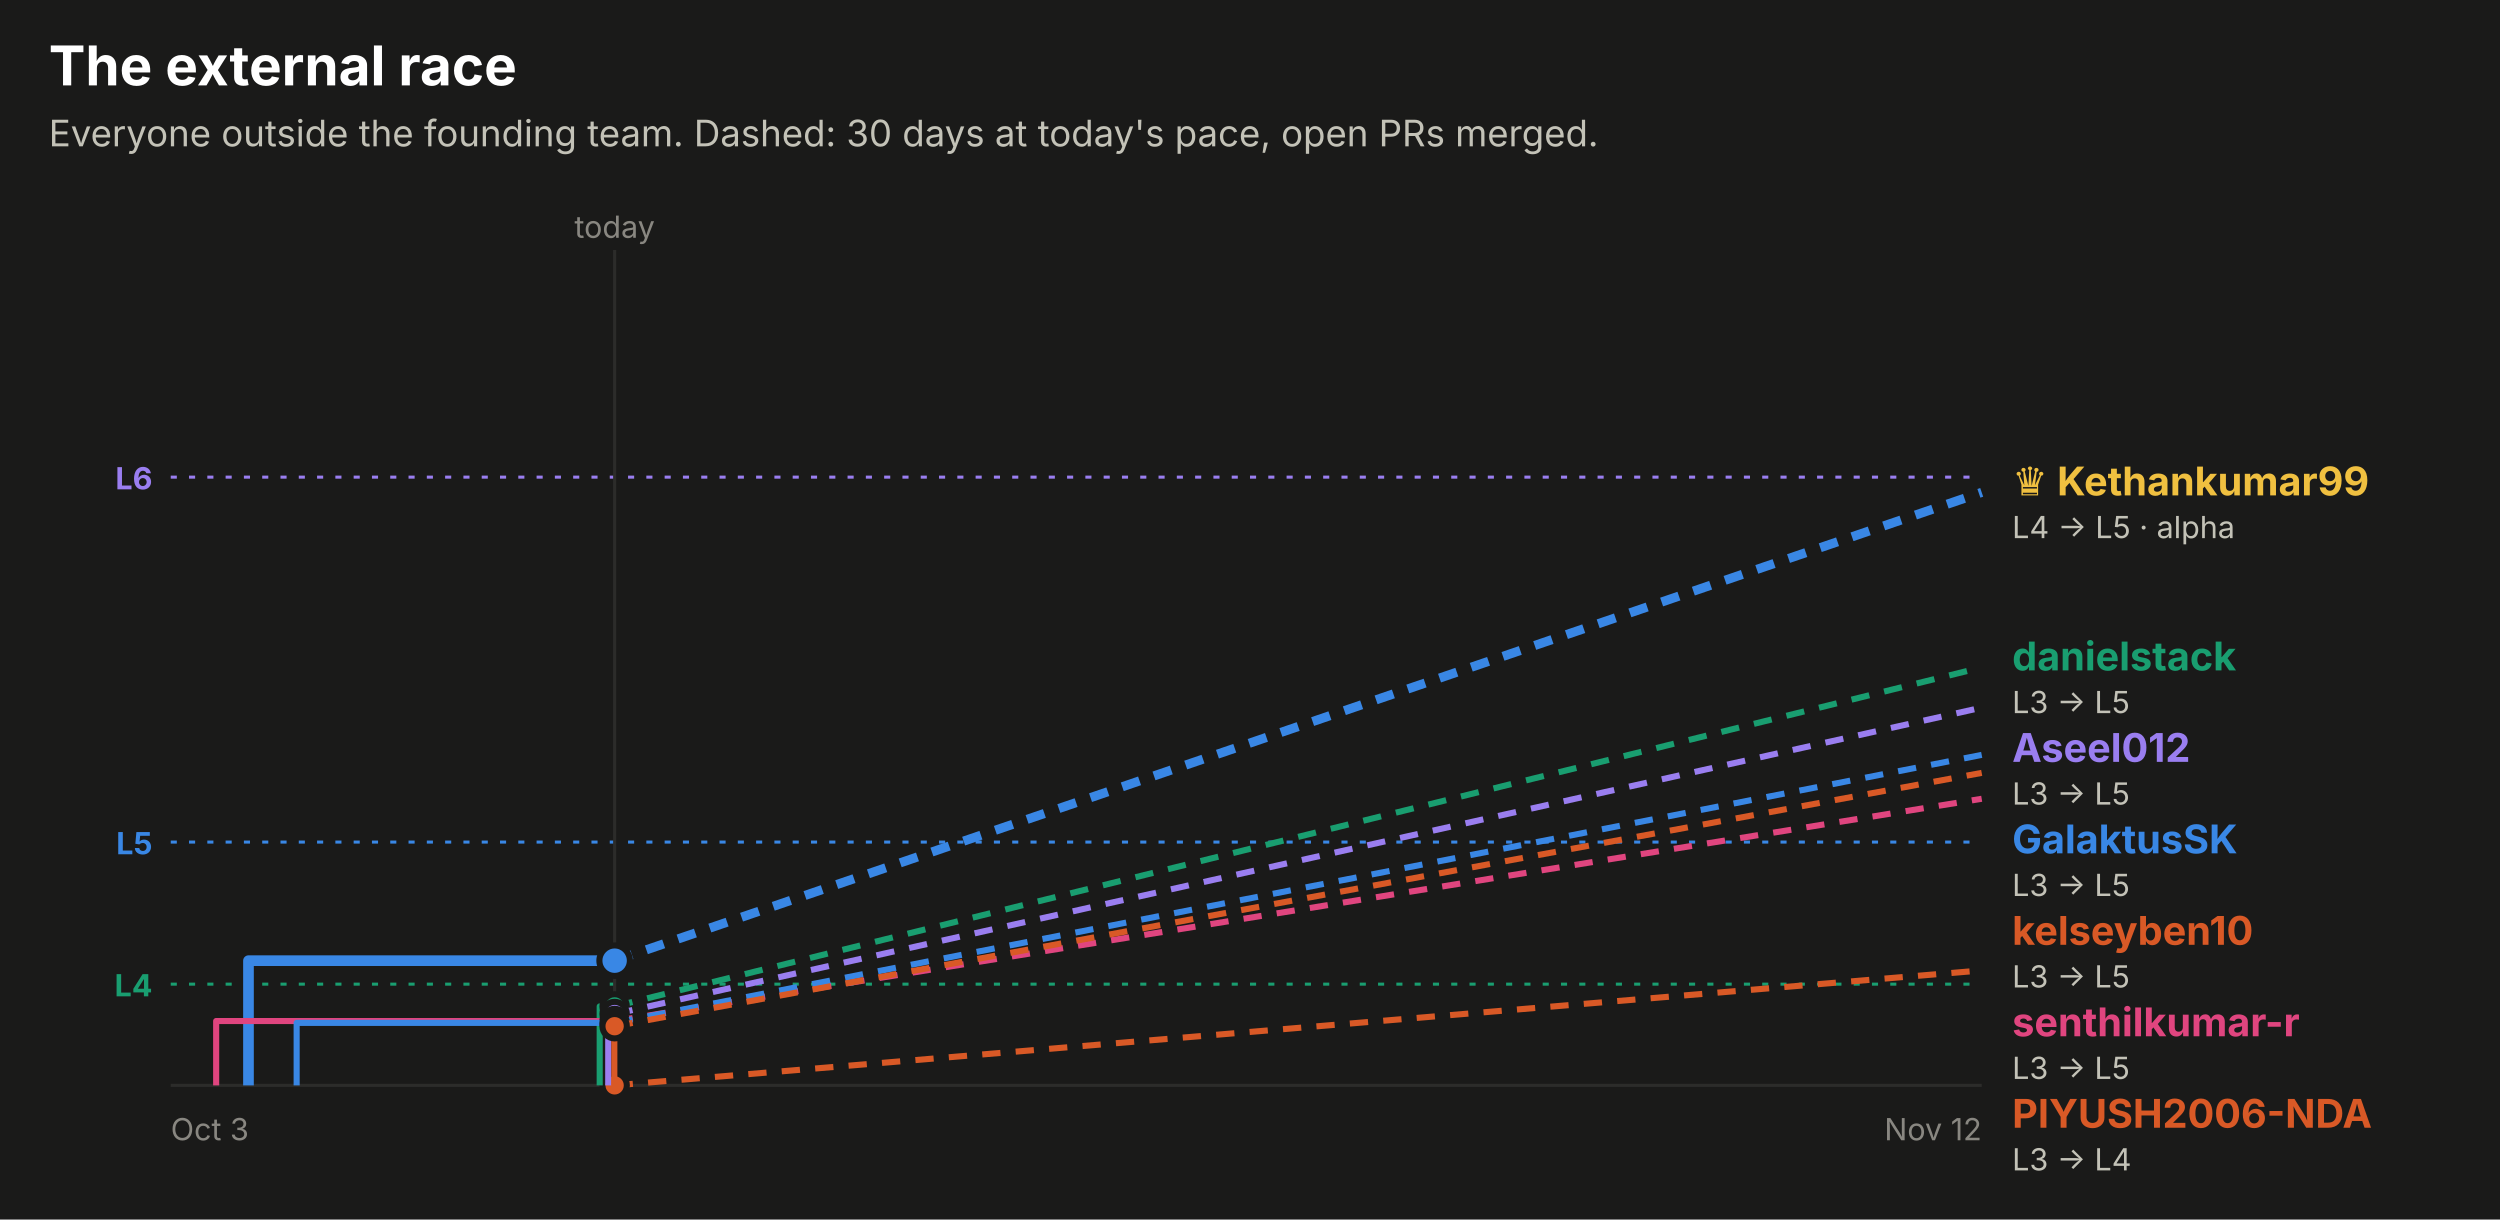
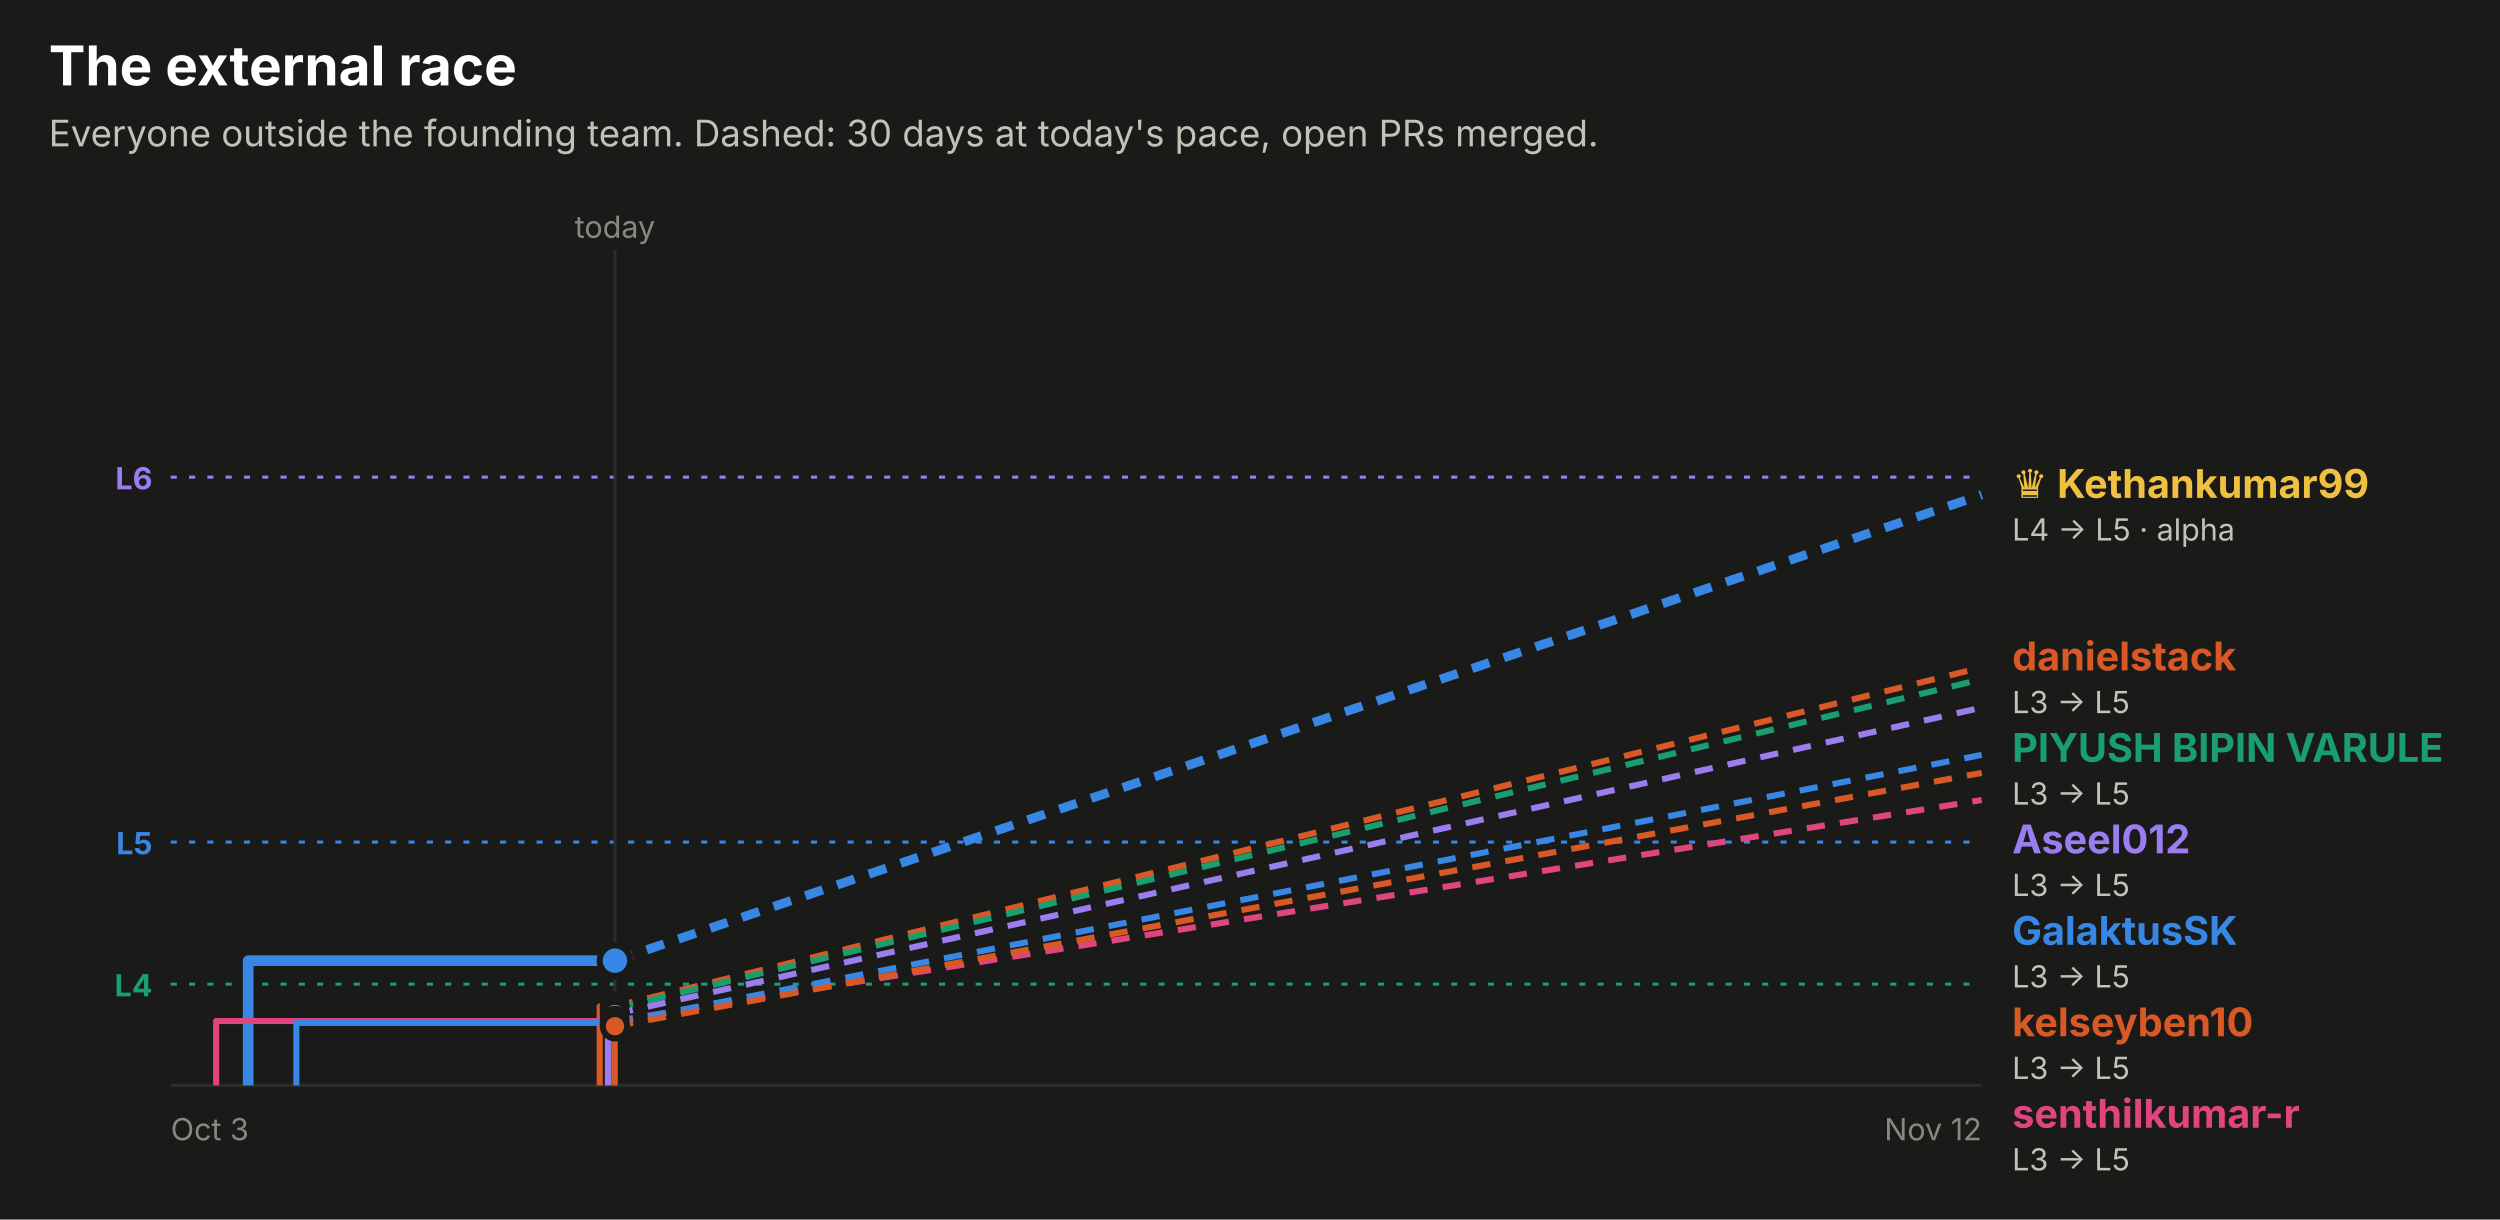
<svg xmlns="http://www.w3.org/2000/svg" width="820" height="400" viewBox="0 0 820 400" role="img" font-family="system-ui, -apple-system, 'Segoe UI', sans-serif">
  <rect x="0.0" y="0.0" width="820.0" height="400.0" rx="0" fill="#1a1a19" />
  <text x="16.0" y="28.0" fill="#ffffff" font-size="18" font-weight="700" text-anchor="start">The external race</text>
  <text x="16.0" y="48.0" fill="#c3c2b7" font-size="12" font-weight="400" text-anchor="start">Everyone outside the founding team. Dashed: 30 days at today's pace, open PRs merged.</text>
  <line x1="56" x2="650" y1="156.5" y2="156.5" stroke="#9a7ef0" stroke-dasharray="2 4" />
  <text x="50.0" y="160.5" fill="#9a7ef0" font-size="10" font-weight="700" text-anchor="end">L6</text>
  <line x1="56" x2="650" y1="276.2" y2="276.2" stroke="#3987e5" stroke-dasharray="2 4" />
  <text x="50.0" y="280.2" fill="#3987e5" font-size="10" font-weight="700" text-anchor="end">L5</text>
  <line x1="56" x2="650" y1="322.8" y2="322.8" stroke="#199e70" stroke-dasharray="2 4" />
  <text x="50.0" y="326.8" fill="#199e70" font-size="10" font-weight="700" text-anchor="end">L4</text>
-   <line x1="201.6" x2="201.6" y1="82" y2="356" stroke="#2c2c2a" />
-   <text x="201.6" y="78.0" fill="#898781" font-size="10" font-weight="400" text-anchor="middle">today</text>
+   <line x1="201.7" x2="201.7" y1="82" y2="356" stroke="#2c2c2a" />
+   <text x="201.7" y="78.0" fill="#898781" font-size="10" font-weight="400" text-anchor="middle">today</text>
  <line x1="56" x2="650" y1="356" y2="356" stroke="#2c2c2a" />
  <text x="56.0" y="374.0" fill="#898781" font-size="10" font-weight="400" text-anchor="start">Oct 3</text>
  <text x="650.0" y="374.0" fill="#898781" font-size="10" font-weight="400" text-anchor="end">Nov 12</text>
-   <path d="M81.5,356.0 H81.5 V315.1 H201.6" fill="none" stroke="#3987e5" stroke-width="3.5" stroke-linejoin="round" />
-   <line x1="201.6" x2="650" y1="315.1" y2="161.5" stroke="#3987e5" stroke-width="3" stroke-dasharray="6 5" />
-   <circle cx="201.6" cy="315.1" r="5" fill="#3987e5" stroke="#1a1a19" stroke-width="2" />
-   <path d="M201.6,356.0" fill="none" stroke="#d95926" stroke-width="2" stroke-linejoin="round" />
-   <line x1="201.6" x2="650" y1="356.0" y2="318.3" stroke="#d95926" stroke-width="2" stroke-dasharray="6 5" />
-   <circle cx="201.6" cy="356.0" r="4" fill="#d95926" stroke="#1a1a19" stroke-width="2" />
-   <path d="M196.7,356.0 H196.7 V330.1 H201.6" fill="none" stroke="#199e70" stroke-width="2" stroke-linejoin="round" />
-   <line x1="201.6" x2="650" y1="330.1" y2="218.9" stroke="#199e70" stroke-width="2" stroke-dasharray="6 5" />
-   <circle cx="201.6" cy="330.1" r="4" fill="#199e70" stroke="#1a1a19" stroke-width="2" />
-   <path d="M199.5,356.0 H199.5 V332.6 H201.6" fill="none" stroke="#9a7ef0" stroke-width="2" stroke-linejoin="round" />
-   <line x1="201.6" x2="650" y1="332.6" y2="232.1" stroke="#9a7ef0" stroke-width="2" stroke-dasharray="6 5" />
-   <circle cx="201.6" cy="332.6" r="4" fill="#9a7ef0" stroke="#1a1a19" stroke-width="2" />
-   <path d="M70.9,356.0 H70.9 V334.9 H201.6" fill="none" stroke="#e0457f" stroke-width="2" stroke-linejoin="round" />
-   <line x1="201.6" x2="650" y1="334.9" y2="262.0" stroke="#e0457f" stroke-width="2" stroke-dasharray="6 5" />
-   <circle cx="201.6" cy="334.9" r="4" fill="#e0457f" stroke="#1a1a19" stroke-width="2" />
-   <path d="M97.3,356.0 H97.3 V335.5 H201.6" fill="none" stroke="#3987e5" stroke-width="2" stroke-linejoin="round" />
-   <line x1="201.6" x2="650" y1="335.5" y2="247.6" stroke="#3987e5" stroke-width="2" stroke-dasharray="6 5" />
-   <circle cx="201.6" cy="335.5" r="4" fill="#3987e5" stroke="#1a1a19" stroke-width="2" />
-   <path d="M201.5,356.0 H201.5 V336.6 H201.6" fill="none" stroke="#d95926" stroke-width="2" stroke-linejoin="round" />
-   <line x1="201.6" x2="650" y1="336.6" y2="253.5" stroke="#d95926" stroke-width="2" stroke-dasharray="6 5" />
-   <circle cx="201.6" cy="336.6" r="4" fill="#d95926" stroke="#1a1a19" stroke-width="2" />
-   <text x="660.0" y="162.5" fill="#f0c040" font-size="13" font-weight="700" text-anchor="start">♛ Kethankumar99</text>
-   <text x="660.0" y="176.5" fill="#c3c2b7" font-size="10" font-weight="400" text-anchor="start">L4 → L5 · alpha</text>
-   <text x="660.0" y="219.9" fill="#199e70" font-size="13" font-weight="700" text-anchor="start">danielstack</text>
+   <path d="M81.4,356.0 H81.4 V315.1 H201.7" fill="none" stroke="#3987e5" stroke-width="3.5" stroke-linejoin="round" />
+   <line x1="201.7" x2="650" y1="315.1" y2="162.3" stroke="#3987e5" stroke-width="3" stroke-dasharray="6 5" />
+   <circle cx="201.7" cy="315.1" r="5" fill="#3987e5" stroke="#1a1a19" stroke-width="2" />
+   <path d="M196.7,356.0 H196.7 V330.1 H201.7" fill="none" stroke="#d95926" stroke-width="2" stroke-linejoin="round" />
+   <line x1="201.7" x2="650" y1="330.1" y2="218.9" stroke="#d95926" stroke-width="2" stroke-dasharray="6 5" />
+   <circle cx="201.7" cy="330.1" r="4" fill="#d95926" stroke="#1a1a19" stroke-width="2" />
+   <path d="M201.6,356.0 H201.6 V330.8 H201.7" fill="none" stroke="#199e70" stroke-width="2" stroke-linejoin="round" />
+   <line x1="201.7" x2="650" y1="330.8" y2="222.8" stroke="#199e70" stroke-width="2" stroke-dasharray="6 5" />
+   <circle cx="201.7" cy="330.8" r="4" fill="#199e70" stroke="#1a1a19" stroke-width="2" />
+   <path d="M199.4,356.0 H199.4 V332.6 H201.7" fill="none" stroke="#9a7ef0" stroke-width="2" stroke-linejoin="round" />
+   <line x1="201.7" x2="650" y1="332.6" y2="232.1" stroke="#9a7ef0" stroke-width="2" stroke-dasharray="6 5" />
+   <circle cx="201.7" cy="332.6" r="4" fill="#9a7ef0" stroke="#1a1a19" stroke-width="2" />
+   <path d="M70.9,356.0 H70.9 V334.9 H201.7" fill="none" stroke="#e0457f" stroke-width="2" stroke-linejoin="round" />
+   <line x1="201.7" x2="650" y1="334.9" y2="262.4" stroke="#e0457f" stroke-width="2" stroke-dasharray="6 5" />
+   <circle cx="201.7" cy="334.9" r="4" fill="#e0457f" stroke="#1a1a19" stroke-width="2" />
+   <path d="M97.2,356.0 H97.2 V335.5 H201.7" fill="none" stroke="#3987e5" stroke-width="2" stroke-linejoin="round" />
+   <line x1="201.7" x2="650" y1="335.5" y2="247.6" stroke="#3987e5" stroke-width="2" stroke-dasharray="6 5" />
+   <circle cx="201.7" cy="335.5" r="4" fill="#3987e5" stroke="#1a1a19" stroke-width="2" />
+   <path d="M201.5,356.0 H201.5 V336.6 H201.7" fill="none" stroke="#d95926" stroke-width="2" stroke-linejoin="round" />
+   <line x1="201.7" x2="650" y1="336.6" y2="253.5" stroke="#d95926" stroke-width="2" stroke-dasharray="6 5" />
+   <circle cx="201.7" cy="336.6" r="4" fill="#d95926" stroke="#1a1a19" stroke-width="2" />
+   <text x="660.0" y="163.3" fill="#f0c040" font-size="13" font-weight="700" text-anchor="start">♛ Kethankumar99</text>
+   <text x="660.0" y="177.3" fill="#c3c2b7" font-size="10" font-weight="400" text-anchor="start">L4 → L5 · alpha</text>
+   <text x="660.0" y="219.9" fill="#d95926" font-size="13" font-weight="700" text-anchor="start">danielstack</text>
  <text x="660.0" y="233.9" fill="#c3c2b7" font-size="10" font-weight="400" text-anchor="start">L3 → L5</text>
-   <text x="660.0" y="249.9" fill="#9a7ef0" font-size="13" font-weight="700" text-anchor="start">Aseel012</text>
+   <text x="660.0" y="249.9" fill="#199e70" font-size="13" font-weight="700" text-anchor="start">PIYUSH BIPIN VARULE</text>
  <text x="660.0" y="263.9" fill="#c3c2b7" font-size="10" font-weight="400" text-anchor="start">L3 → L5</text>
-   <text x="660.0" y="279.9" fill="#3987e5" font-size="13" font-weight="700" text-anchor="start">GalaktusSK</text>
+   <text x="660.0" y="279.9" fill="#9a7ef0" font-size="13" font-weight="700" text-anchor="start">Aseel012</text>
  <text x="660.0" y="293.9" fill="#c3c2b7" font-size="10" font-weight="400" text-anchor="start">L3 → L5</text>
-   <text x="660.0" y="309.9" fill="#d95926" font-size="13" font-weight="700" text-anchor="start">kelseyben10</text>
+   <text x="660.0" y="309.9" fill="#3987e5" font-size="13" font-weight="700" text-anchor="start">GalaktusSK</text>
  <text x="660.0" y="323.9" fill="#c3c2b7" font-size="10" font-weight="400" text-anchor="start">L3 → L5</text>
-   <text x="660.0" y="339.9" fill="#e0457f" font-size="13" font-weight="700" text-anchor="start">senthilkumar-r</text>
+   <text x="660.0" y="339.9" fill="#d95926" font-size="13" font-weight="700" text-anchor="start">kelseyben10</text>
  <text x="660.0" y="353.9" fill="#c3c2b7" font-size="10" font-weight="400" text-anchor="start">L3 → L5</text>
-   <text x="660.0" y="369.9" fill="#d95926" font-size="13" font-weight="700" text-anchor="start">PIYUSH2006-NDA</text>
-   <text x="660.0" y="383.9" fill="#c3c2b7" font-size="10" font-weight="400" text-anchor="start">L3 → L4</text>
+   <text x="660.0" y="369.9" fill="#e0457f" font-size="13" font-weight="700" text-anchor="start">senthilkumar-r</text>
+   <text x="660.0" y="383.9" fill="#c3c2b7" font-size="10" font-weight="400" text-anchor="start">L3 → L5</text>
</svg>
